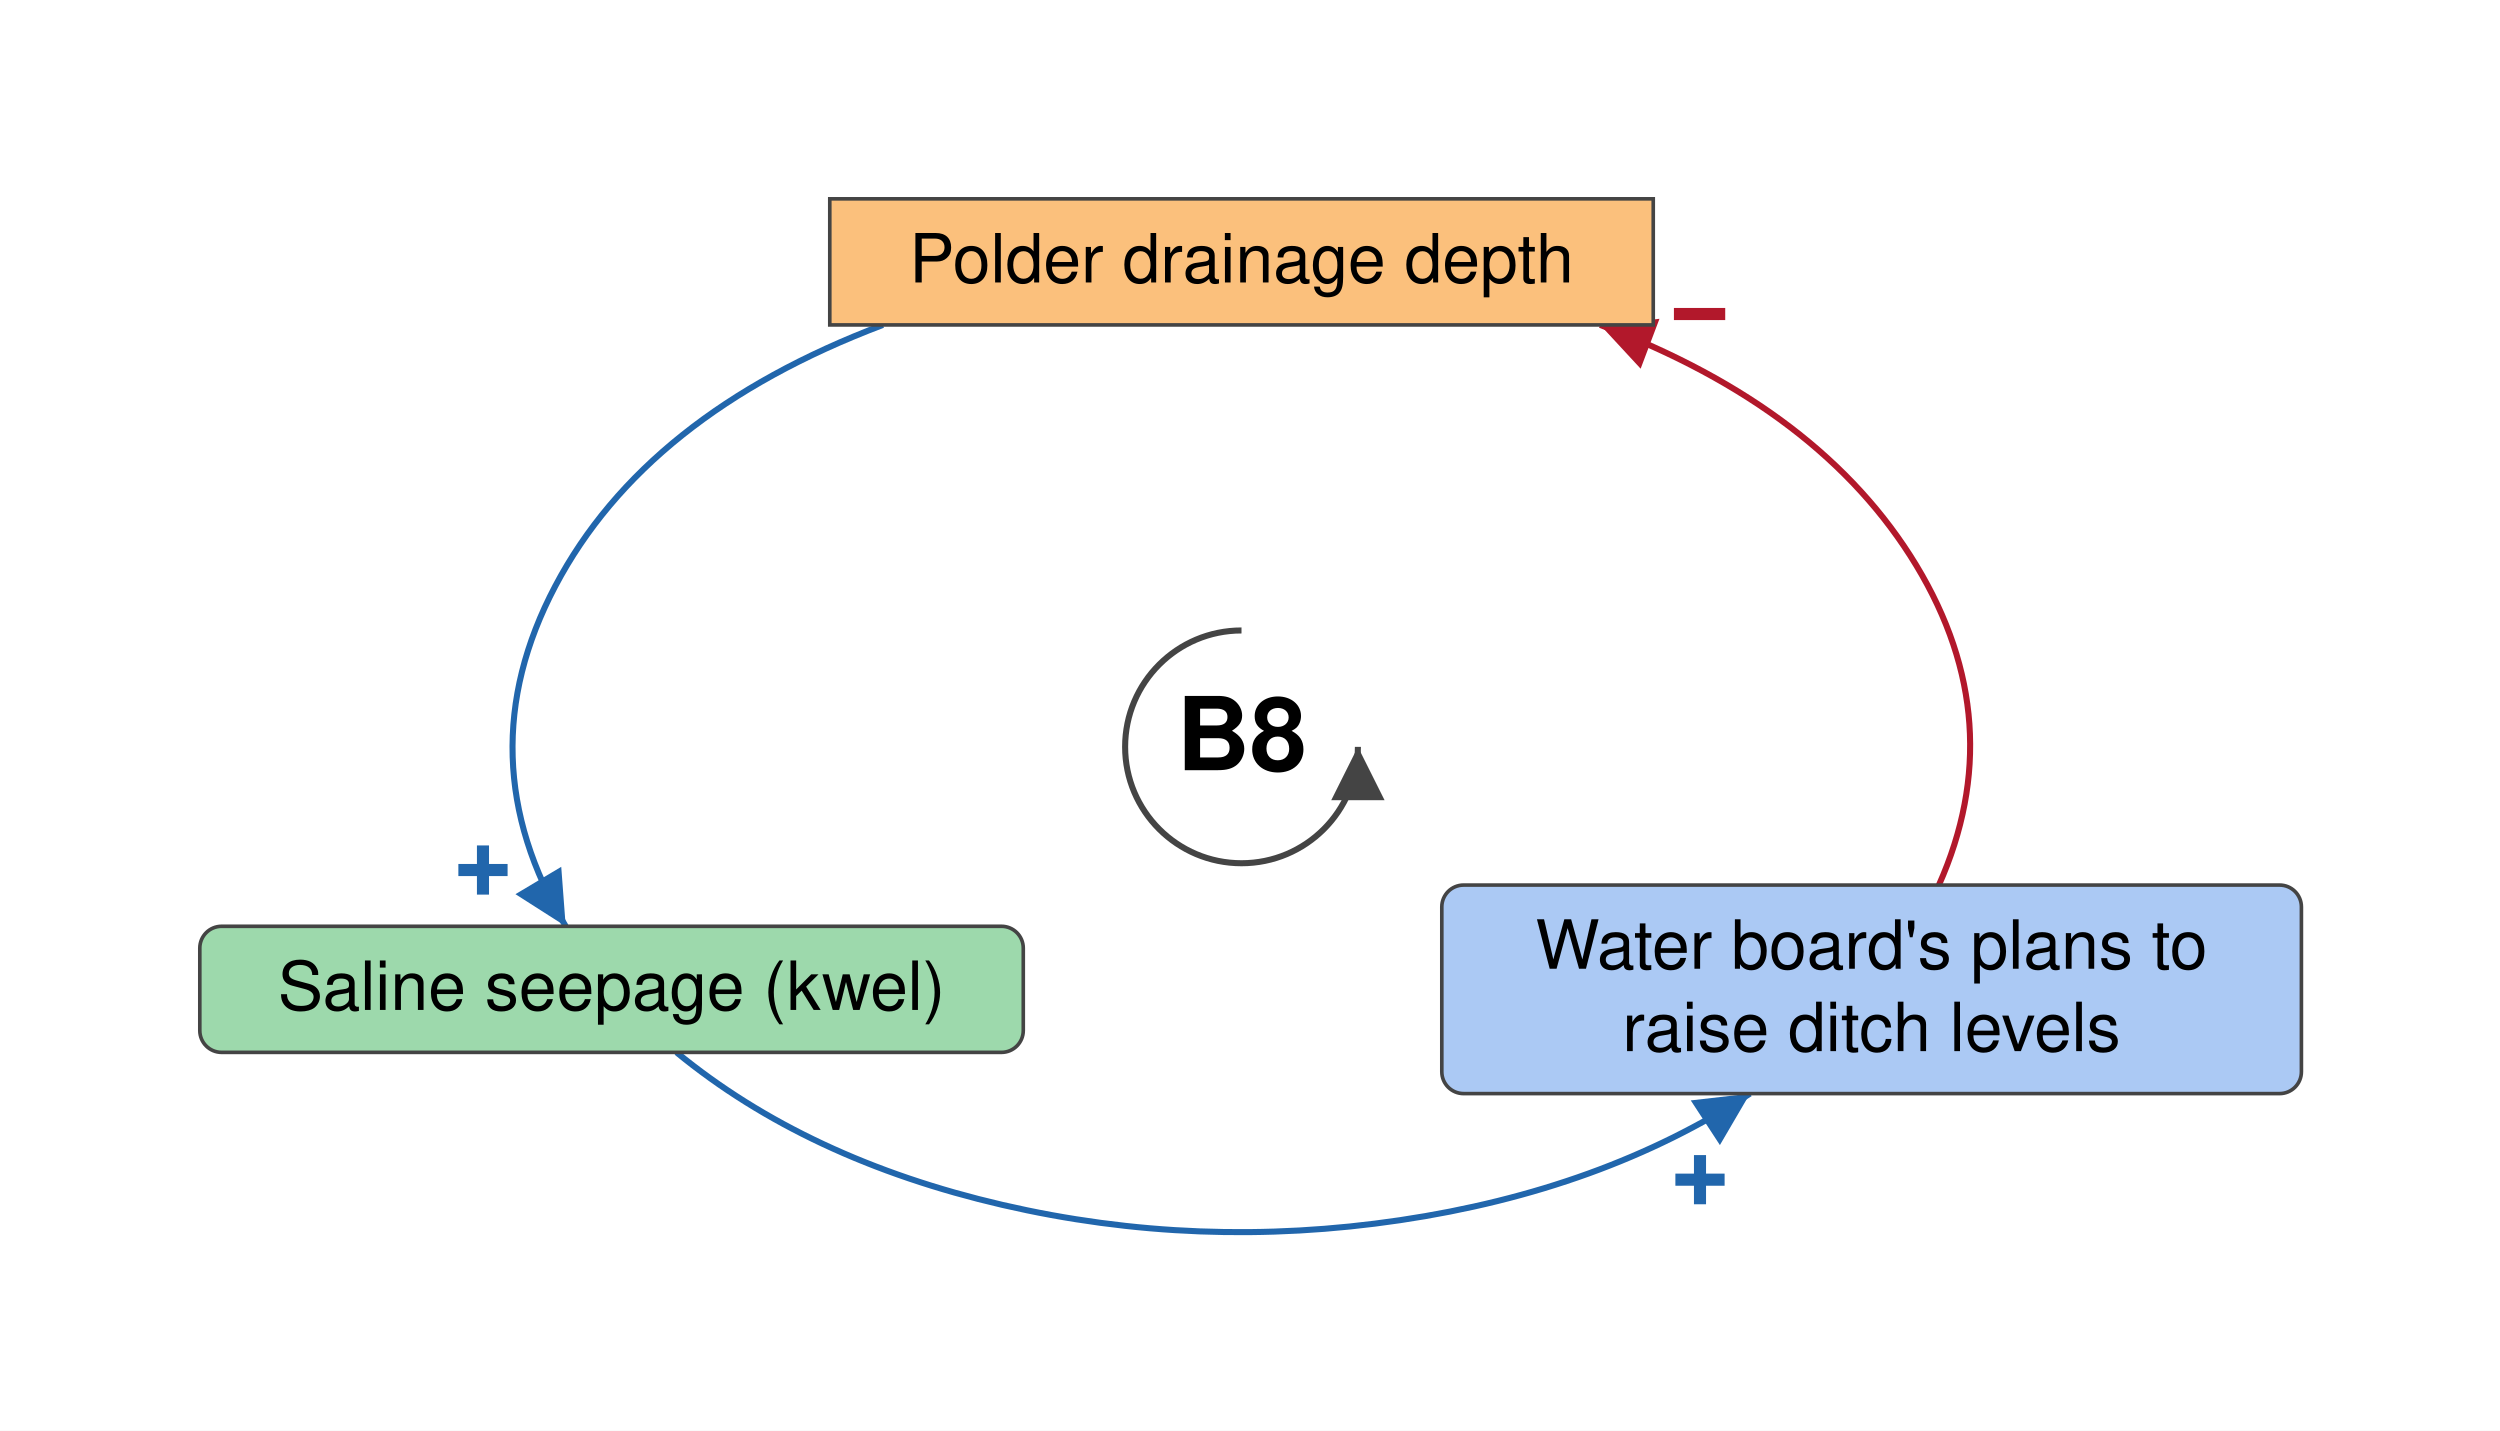
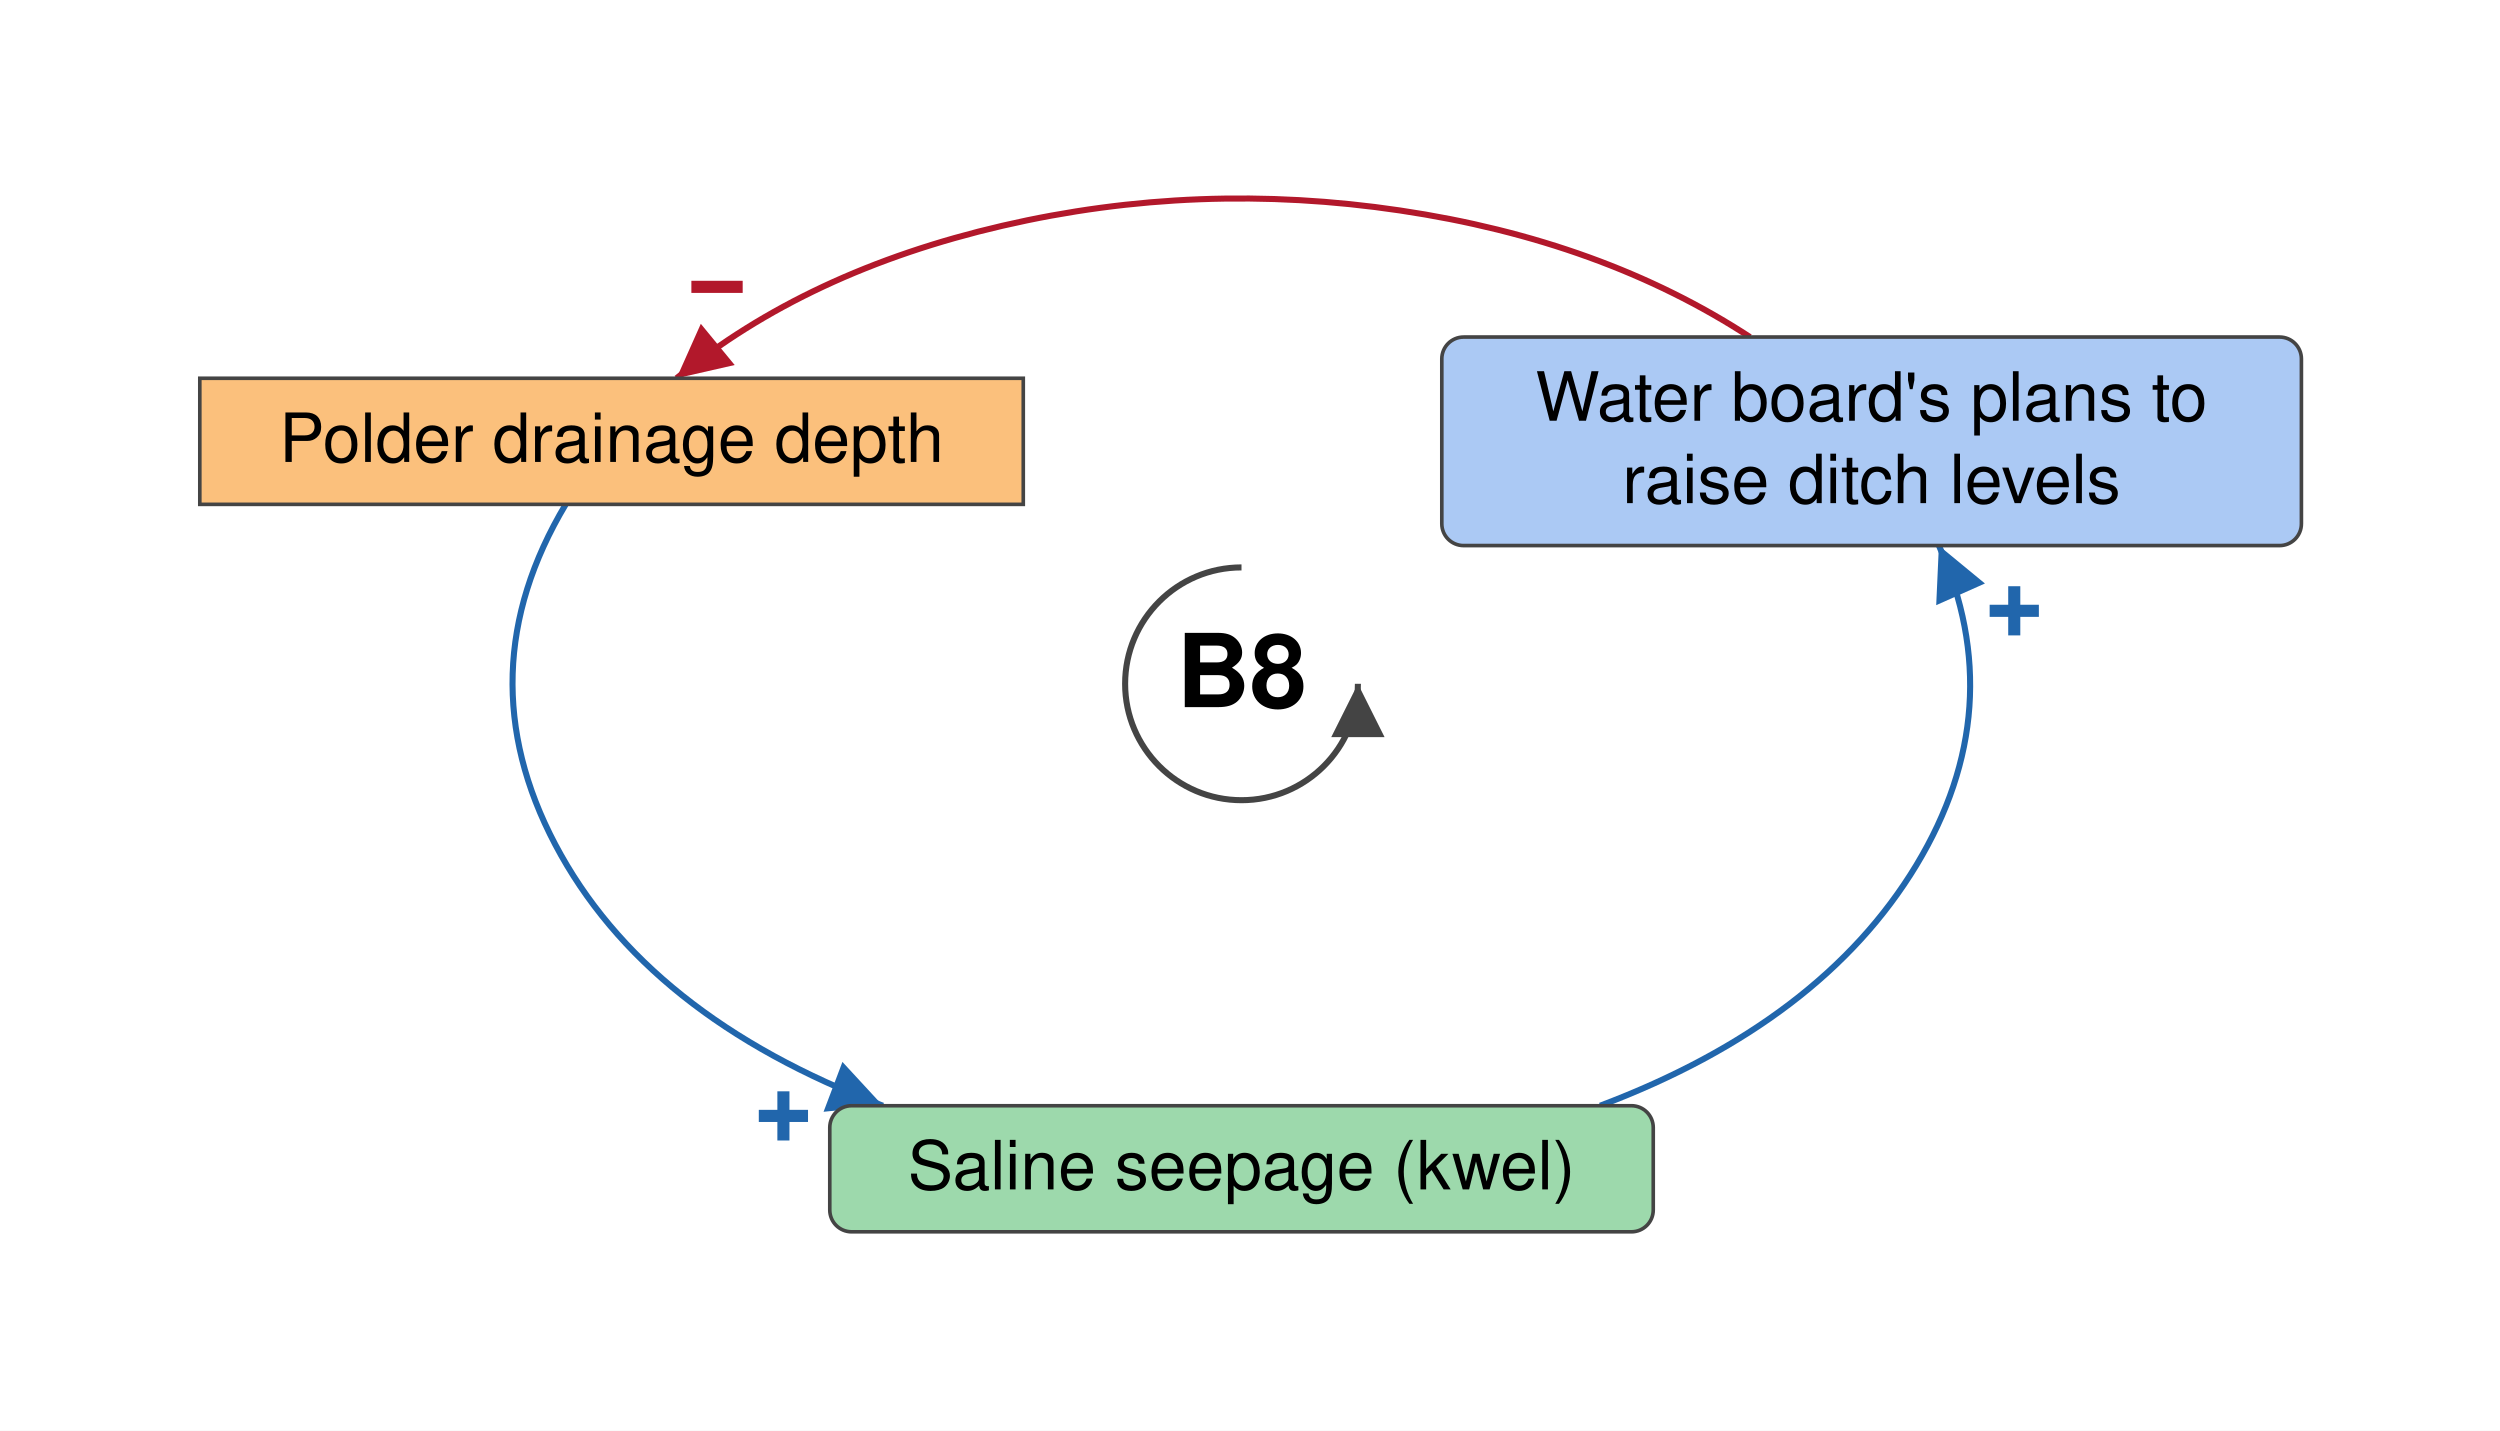
- <svg xmlns="http://www.w3.org/2000/svg" viewBox="-512 -308 1031 590" font-family="Helvetica Neue, Helvetica, Arial, sans-serif" font-size="28" fill="black">
+ <svg xmlns="http://www.w3.org/2000/svg" viewBox="-512 -282 1031 590" font-family="Helvetica Neue, Helvetica, Arial, sans-serif" font-size="28" fill="black">
  <defs>
    <marker id="arrow-plus" viewBox="0 0 10 10" refX="10" refY="5" markerWidth="22" markerHeight="22" markerUnits="userSpaceOnUse" orient="auto">
      <path d="M 0 0 L 10 5 L 0 10 z" fill="#2166AC" />
    </marker>
    <marker id="arrow-minus" viewBox="0 0 10 10" refX="10" refY="5" markerWidth="22" markerHeight="22" markerUnits="userSpaceOnUse" orient="auto">
      <path d="M 0 0 L 10 5 L 0 10 z" fill="#B2182B" />
    </marker>
    <marker id="arrow-grey" viewBox="0 0 10 10" refX="10" refY="5" markerWidth="22" markerHeight="22" markerUnits="userSpaceOnUse" orient="auto">
      <path d="M 0 0 L 10 5 L 0 10 z" fill="#444444" />
    </marker>
  </defs>
-   <rect x="-512" y="-308" width="1031" height="590" fill="white" />
+   <rect x="-512" y="-282" width="1031" height="590" fill="white" />
  <g class="links">
    <g class="link" data-from="polder-drainage-depth" data-to="saline-seepage-kwel" data-sign="+" data-delay="false" data-curvature="0">
-       <path class="link-path" d="M -147.9 -174.0 Q -245.7 -137.0 -283.0 -66.3 Q -320.3 4.4 -278.7 74.0" fill="none" stroke="#2166AC" stroke-width="2.5" marker-end="url(#arrow-plus)" />
-       <text class="sign" x="-312.8" y="50.9" text-anchor="middle" dominant-baseline="central" font-size="42" font-weight="bold" fill="#2166AC" stroke="white" stroke-width="6" paint-order="stroke">+</text>
+       <path class="link-path" d="M -278.7 -74.0 Q -320.3 -4.4 -283.0 66.3 Q -245.7 137.0 -147.9 174.0" fill="none" stroke="#2166AC" stroke-width="2.5" marker-end="url(#arrow-plus)" />
+       <text class="sign" x="-188.9" y="178.3" text-anchor="middle" dominant-baseline="central" font-size="42" font-weight="bold" fill="#2166AC" stroke="white" stroke-width="6" paint-order="stroke">+</text>
    </g>
-     <g class="link" data-from="plans-to-raise-ditch-levels" data-to="polder-drainage-depth" data-sign="-" data-delay="false" data-curvature="0.12">
-       <path class="link-path" d="M 287.6 57.0 Q 317.4 -10.0 278.3 -74.8 Q 239.1 -139.6 147.9 -174.0" fill="none" stroke="#B2182B" stroke-width="2.5" marker-end="url(#arrow-minus)" />
-       <text class="sign" x="188.9" y="-178.4" text-anchor="middle" dominant-baseline="central" font-size="42" font-weight="bold" fill="#B2182B" stroke="white" stroke-width="6" paint-order="stroke">−</text>
+     <g class="link" data-from="plans-to-raise-ditch-levels" data-to="polder-drainage-depth" data-sign="-" data-delay="false" data-curvature="0.0">
+       <path class="link-path" d="M 209.7 -143.0 Q 148.7 -182.8 65.4 -195.2 Q -17.9 -207.6 -98.6 -188.9 Q -179.2 -170.2 -233.0 -126.0" fill="none" stroke="#B2182B" stroke-width="2.5" marker-end="url(#arrow-minus)" />
+       <text class="sign" x="-216.3" y="-163.6" text-anchor="middle" dominant-baseline="central" font-size="42" font-weight="bold" fill="#B2182B" stroke="white" stroke-width="6" paint-order="stroke">−</text>
    </g>
-     <g class="link" data-from="saline-seepage-kwel" data-to="plans-to-raise-ditch-levels" data-sign="+" data-delay="false" data-curvature="-0.22">
-       <path class="link-path" d="M -233.0 126.0 Q -179.2 170.2 -98.6 188.9 Q -17.9 207.6 65.4 195.2 Q 148.7 182.8 209.7 143.0" fill="none" stroke="#2166AC" stroke-width="2.5" marker-end="url(#arrow-plus)" />
-       <text class="sign" x="189.1" y="178.6" text-anchor="middle" dominant-baseline="central" font-size="42" font-weight="bold" fill="#2166AC" stroke="white" stroke-width="6" paint-order="stroke">+</text>
+     <g class="link" data-from="saline-seepage-kwel" data-to="plans-to-raise-ditch-levels" data-sign="+" data-delay="false" data-curvature="0.0">
+       <path class="link-path" d="M 147.9 174.0 Q 239.1 139.6 278.3 74.8 Q 317.4 10.0 287.6 -57.0" fill="none" stroke="#2166AC" stroke-width="2.5" marker-end="url(#arrow-plus)" />
+       <text class="sign" x="318.7" y="-30.0" text-anchor="middle" dominant-baseline="central" font-size="42" font-weight="bold" fill="#2166AC" stroke="white" stroke-width="6" paint-order="stroke">+</text>
    </g>
  </g>
  <g class="elements">
    <g class="element" data-id="polder-drainage-depth" data-domain="Technological" data-type="Stock" data-adaptive="false">
-       <rect x="-169.8" y="-226.0" width="339.6" height="52.0" rx="0" fill="#FBC07C" stroke="#444444" stroke-width="1.5" />
-       <text x="0.0" y="-191.5" text-anchor="middle">Polder drainage depth</text>
+       <rect x="-429.6" y="-126.0" width="339.6" height="52.0" rx="0" fill="#FBC07C" stroke="#444444" stroke-width="1.5" />
+       <text x="-259.8" y="-91.5" text-anchor="middle">Polder drainage depth</text>
    </g>
    <g class="element" data-id="saline-seepage-kwel" data-domain="Ecological" data-type="Auxiliary" data-adaptive="false">
-       <rect x="-429.6" y="74.0" width="339.6" height="52.0" rx="9" fill="#9DD9AC" stroke="#444444" stroke-width="1.5" />
-       <text x="-259.8" y="108.5" text-anchor="middle">Saline seepage (kwel)</text>
+       <rect x="-169.8" y="174.0" width="339.6" height="52.0" rx="9" fill="#9DD9AC" stroke="#444444" stroke-width="1.5" />
+       <text x="-0.0" y="208.5" text-anchor="middle">Saline seepage (kwel)</text>
    </g>
    <g class="element" data-id="plans-to-raise-ditch-levels" data-domain="Social" data-type="Auxiliary" data-adaptive="false">
-       <rect x="82.6" y="57.0" width="354.5" height="86.0" rx="9" fill="#ABC9F4" stroke="#444444" stroke-width="1.5" />
-       <text x="259.8" y="91.5" text-anchor="middle">Water board's plans to</text>
-       <text x="259.8" y="125.5" text-anchor="middle">raise ditch levels</text>
+       <rect x="82.6" y="-143.0" width="354.5" height="86.0" rx="9" fill="#ABC9F4" stroke="#444444" stroke-width="1.5" />
+       <text x="259.8" y="-108.5" text-anchor="middle">Water board's plans to</text>
+       <text x="259.8" y="-74.5" text-anchor="middle">raise ditch levels</text>
    </g>
  </g>
  <g class="loop" data-id="B8">
    <path d="M 0.0 -48.0 A 48 48 0 1 0 48.0 0.0" fill="none" stroke="#444444" stroke-width="2.5" marker-end="url(#arrow-grey)" />
    <text class="loop-id" x="0.0" y="0.0" text-anchor="middle" dominant-baseline="central" font-size="42" font-weight="bold">B8</text>
  </g>
</svg>
